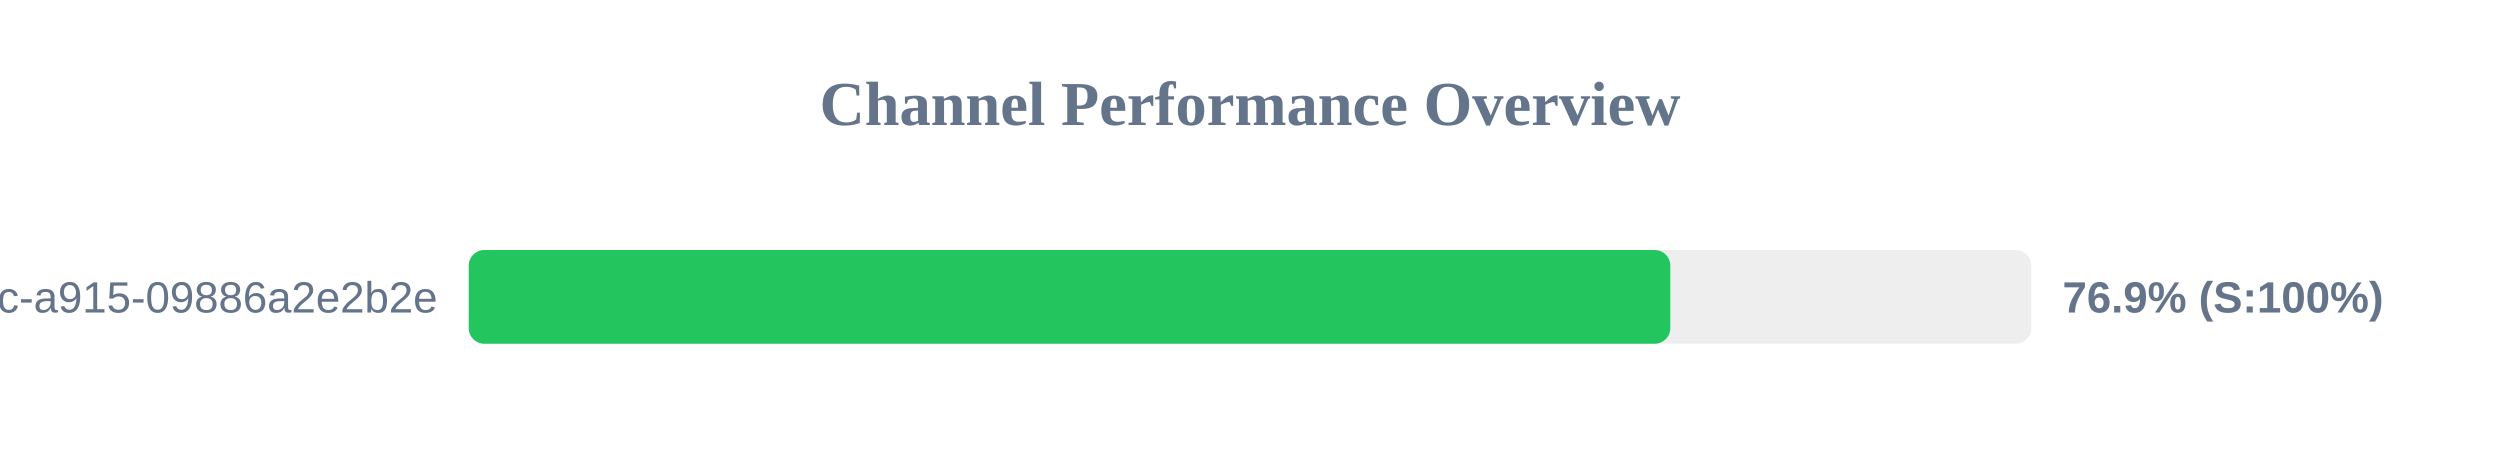
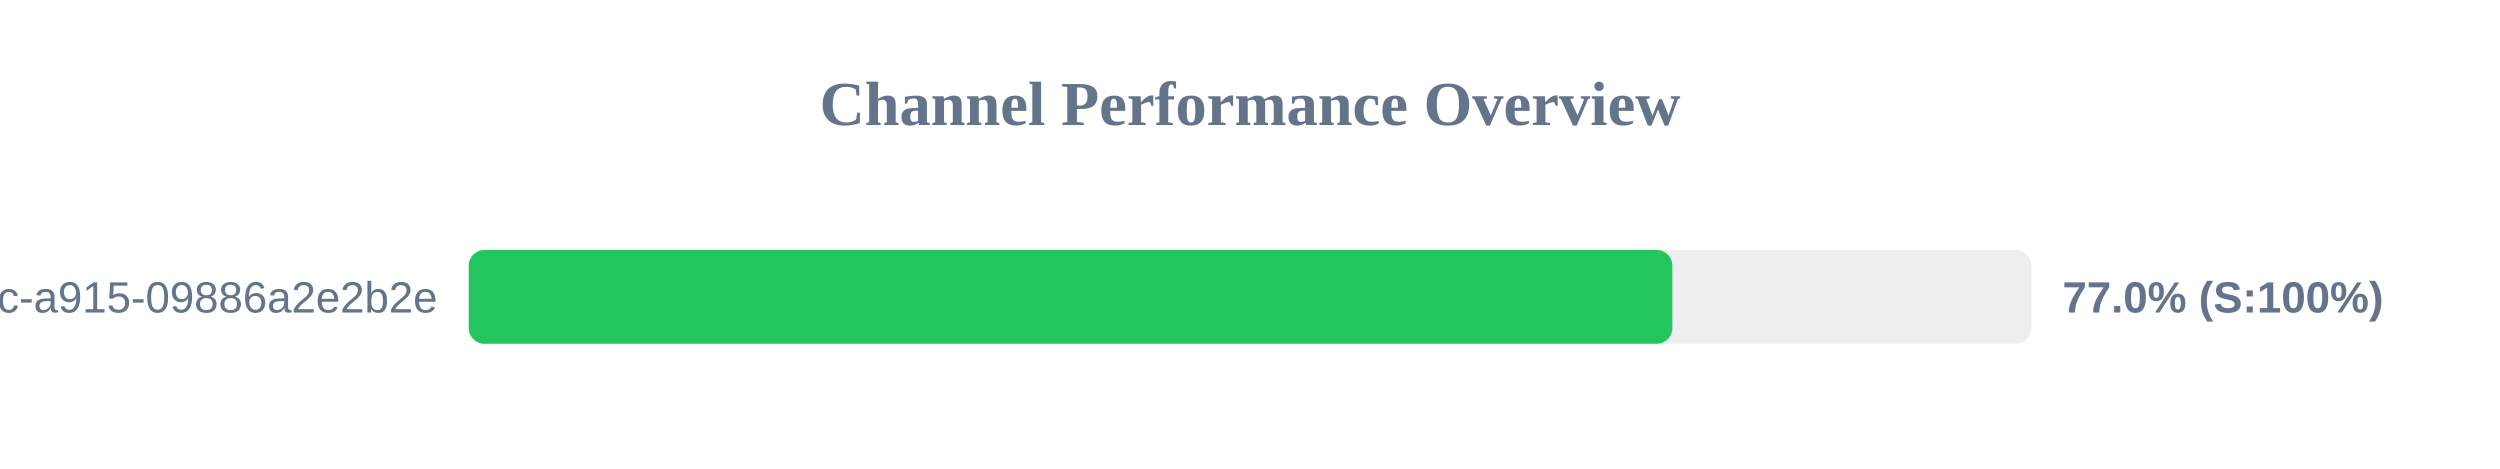
<svg xmlns="http://www.w3.org/2000/svg" width="800" height="150" version="1.1">
  <style>
        .row { font: 14px Arial; fill: #64748b; }
        .score { font: bold 14px Arial; fill: #64748b; }
    </style>
  <text x="400" y="40" text-anchor="middle" font-size="20px" font-weight="bold" fill="#64748b">Channel Performance Overview</text>
  <rect x="150" y="80" width="500" height="30" fill="#eee" rx="5" />
-   <rect x="150" y="80" width="384.5" height="30" fill="#22c55e" rx="5" />
+   <rect x="150" y="80" width="385.15" height="30" fill="#22c55e" rx="5" />
  <text x="140" y="100" text-anchor="end" class="row">?uuid=52816135-d3bc-46bc-a915-09886a2e2b2e</text>
-   <text x="660" y="100" text-anchor="start" class="score">76.9% (S:100%)</text>
+   <text x="660" y="100" text-anchor="start" class="score">77.0% (S:100%)</text>
</svg>
